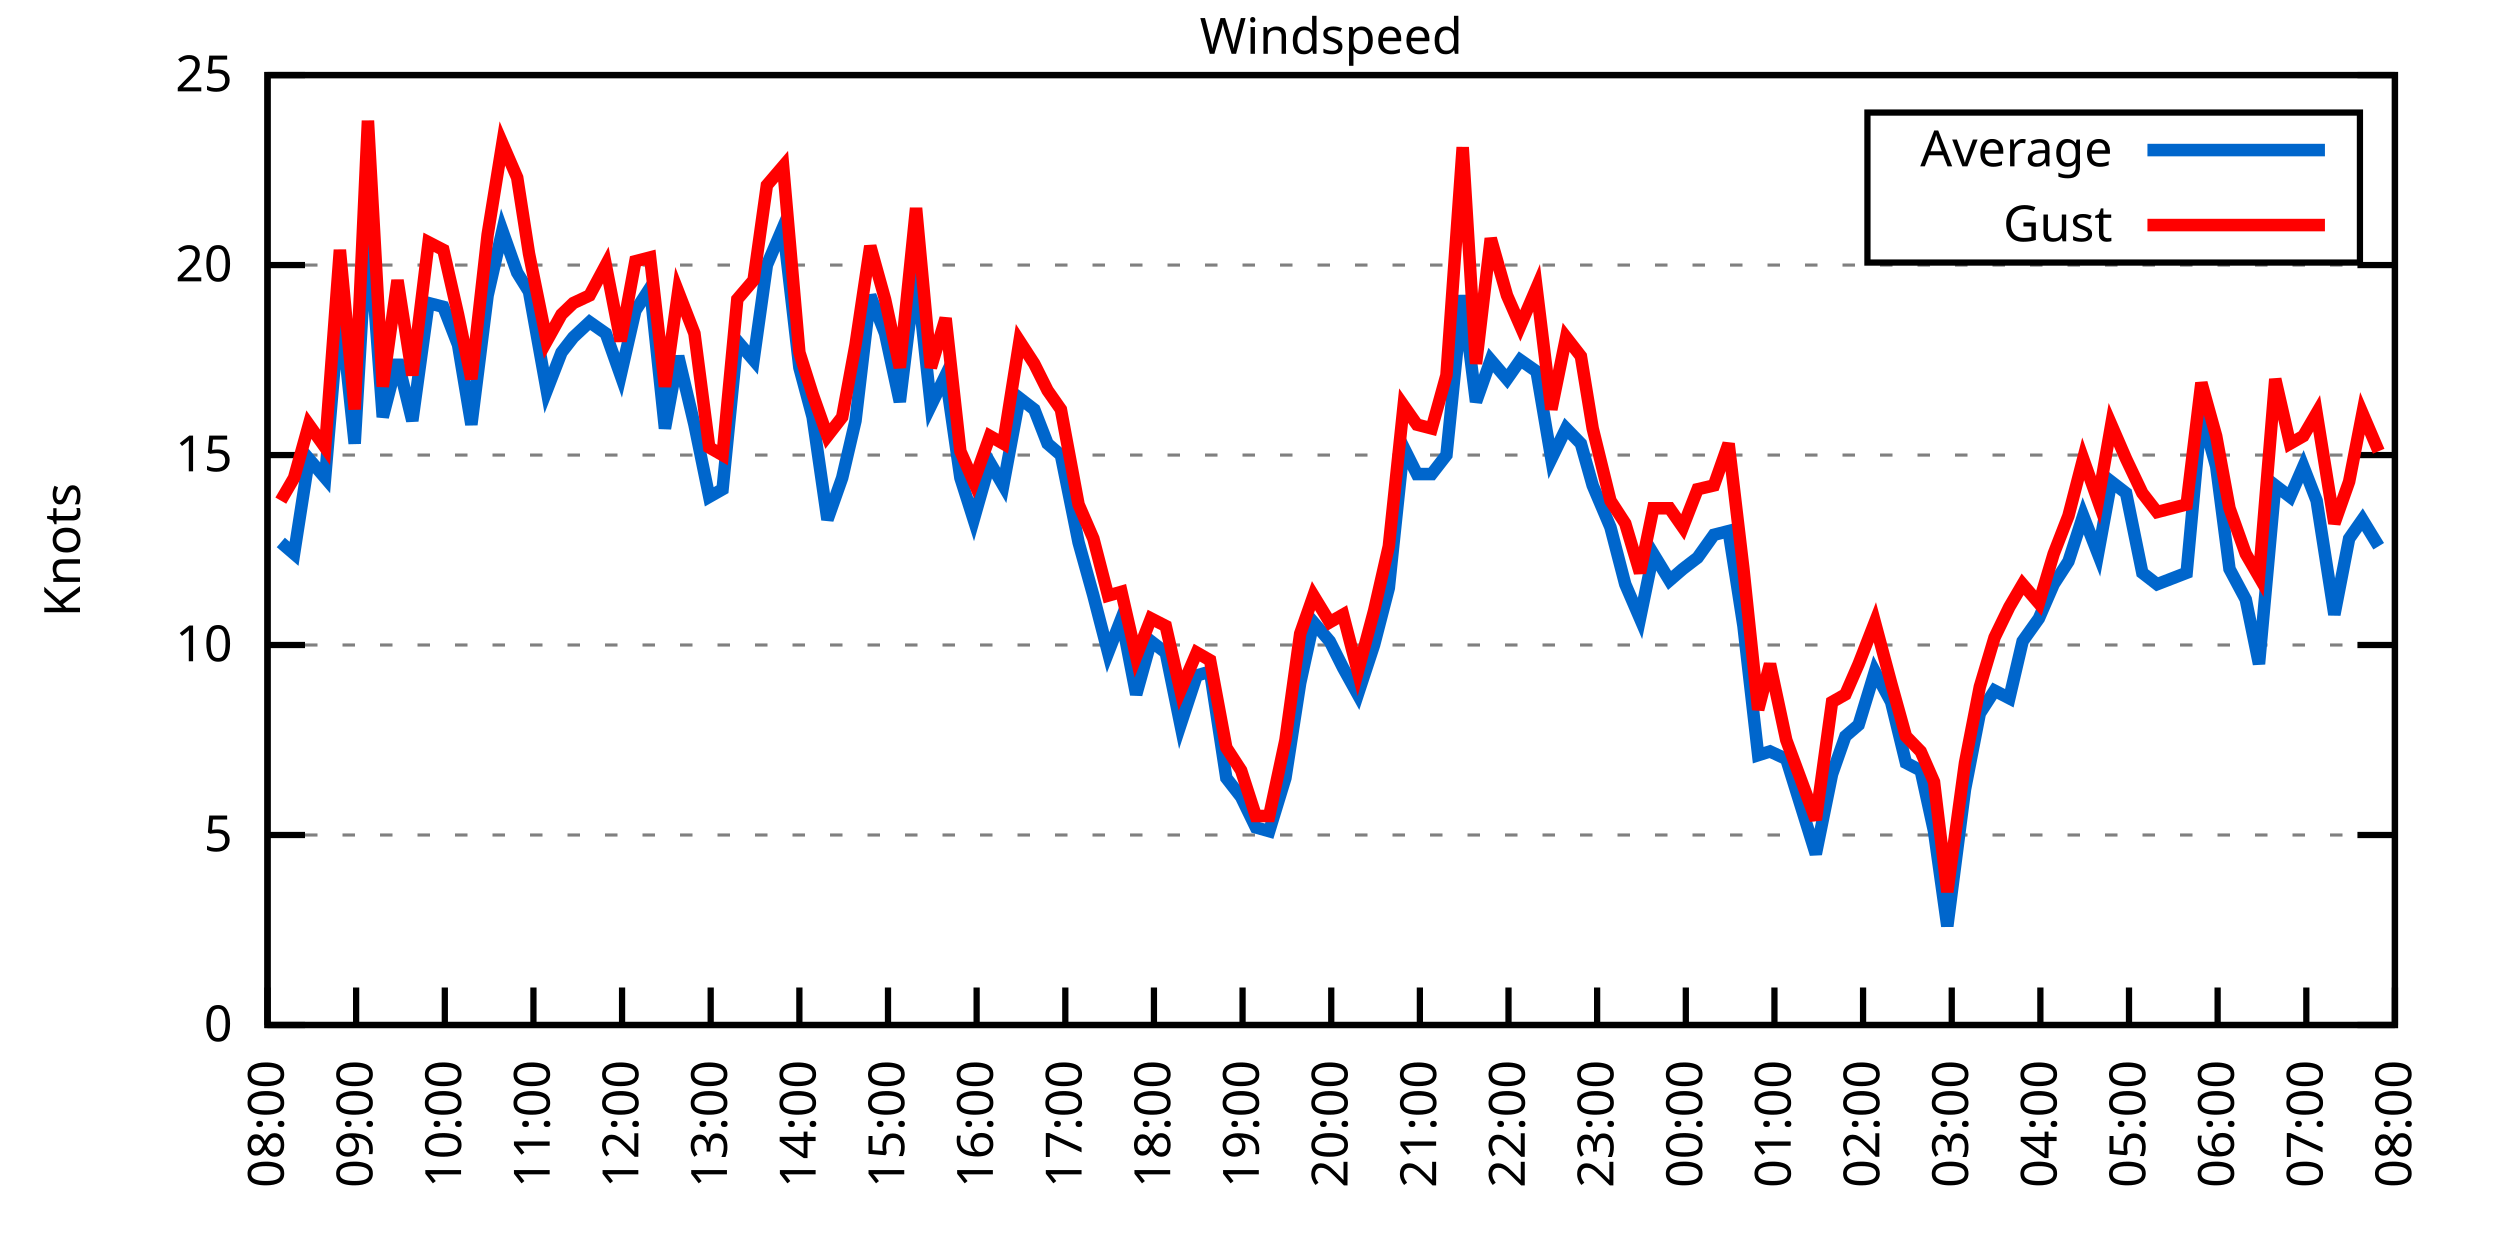
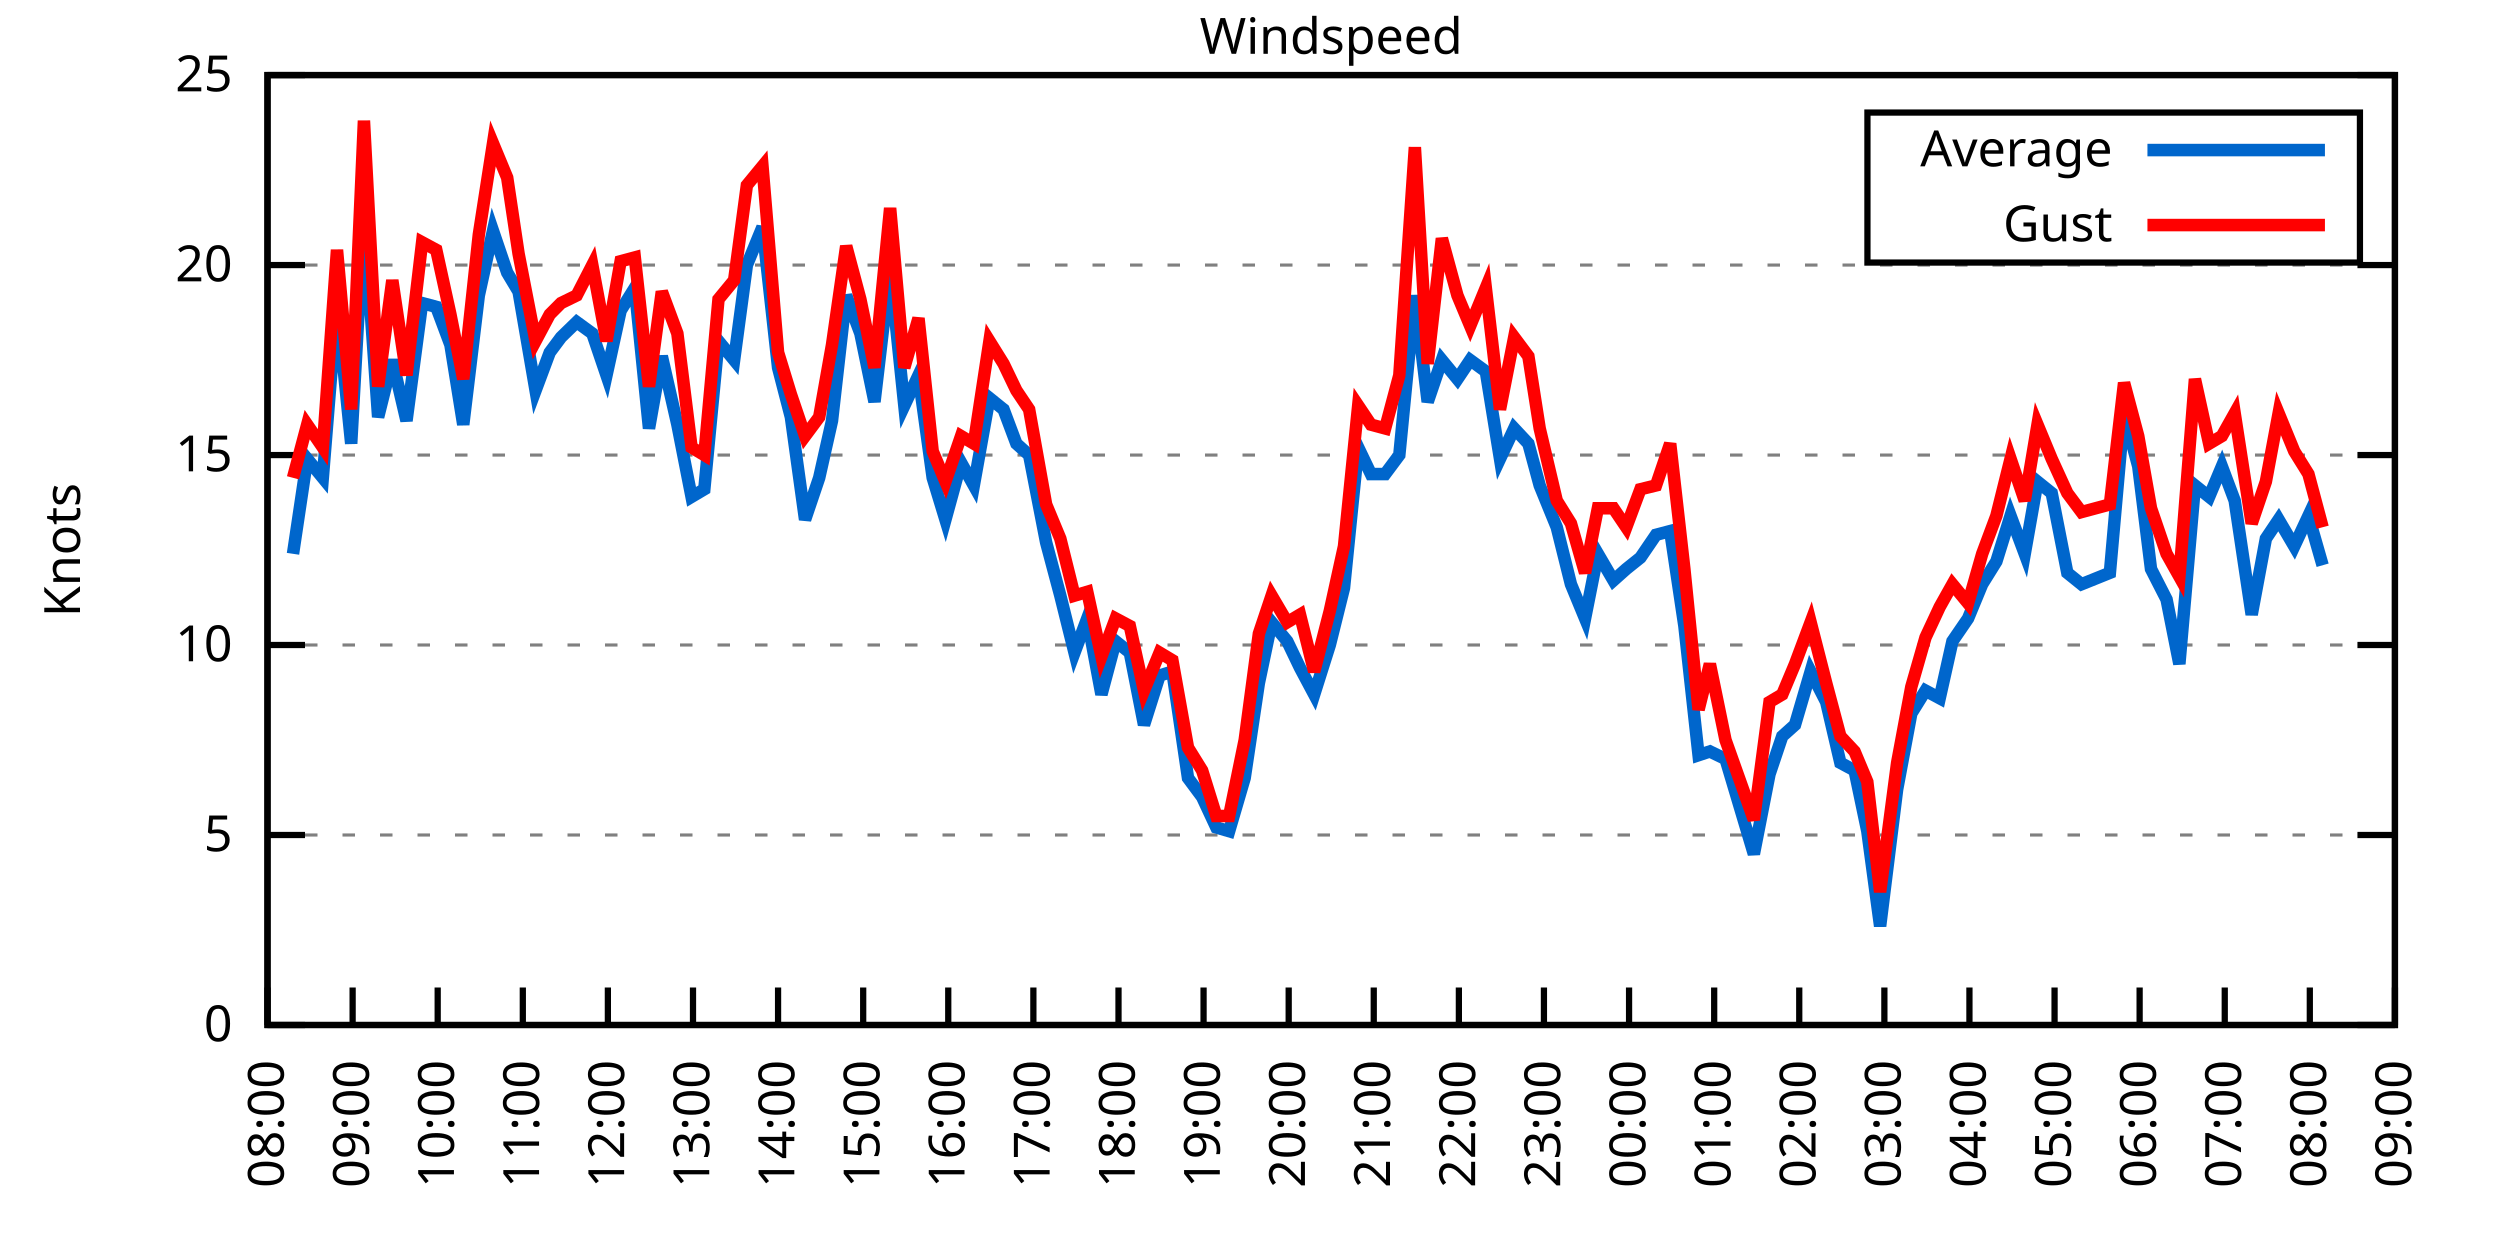
<svg xmlns="http://www.w3.org/2000/svg" xmlns:xlink="http://www.w3.org/1999/xlink" width="400" height="200" viewBox="0 0 400 200">
  <g id="gnuplot_canvas">
    <rect x="0" y="0" width="400" height="200" fill="none" />
    <defs>
      <circle id="gpDot" r="0.5" stroke-width="0.5" stroke="currentColor" />
      <path id="gpPt0" stroke-width="0.333" stroke="currentColor" d="M-1,0 h2 M0,-1 v2" />
      <path id="gpPt1" stroke-width="0.333" stroke="currentColor" d="M-1,-1 L1,1 M1,-1 L-1,1" />
      <path id="gpPt2" stroke-width="0.333" stroke="currentColor" d="M-1,0 L1,0 M0,-1 L0,1 M-1,-1 L1,1 M-1,1 L1,-1" />
      <rect id="gpPt3" stroke-width="0.333" stroke="currentColor" x="-1" y="-1" width="2" height="2" />
      <rect id="gpPt4" stroke-width="0.333" stroke="currentColor" fill="currentColor" x="-1" y="-1" width="2" height="2" />
      <circle id="gpPt5" stroke-width="0.333" stroke="currentColor" cx="0" cy="0" r="1" />
      <use xlink:href="#gpPt5" id="gpPt6" fill="currentColor" stroke="none" />
      <path id="gpPt7" stroke-width="0.333" stroke="currentColor" d="M0,-1.33 L-1.33,0.67 L1.33,0.67 z" />
      <use xlink:href="#gpPt7" id="gpPt8" fill="currentColor" stroke="none" />
      <use xlink:href="#gpPt7" id="gpPt9" stroke="currentColor" transform="rotate(180)" />
      <use xlink:href="#gpPt9" id="gpPt10" fill="currentColor" stroke="none" />
      <use xlink:href="#gpPt3" id="gpPt11" stroke="currentColor" transform="rotate(45)" />
      <use xlink:href="#gpPt11" id="gpPt12" fill="currentColor" stroke="none" />
      <path id="gpPt13" stroke-width="0.333" stroke="currentColor" d="M0,1.330 L1.265,0.411 L0.782,-1.067 L-0.782,-1.076 L-1.265,0.411 z" />
      <use xlink:href="#gpPt13" id="gpPt14" fill="currentColor" stroke="none" />
      <filter id="textbox" filterUnits="objectBoundingBox" x="0" y="0" height="1" width="1">
        <feFlood flood-color="white" flood-opacity="1" result="bgnd" />
        <feComposite in="SourceGraphic" in2="bgnd" operator="atop" />
      </filter>
      <filter id="greybox" filterUnits="objectBoundingBox" x="0" y="0" height="1" width="1">
        <feFlood flood-color="lightgrey" flood-opacity="1" result="grey" />
        <feComposite in="SourceGraphic" in2="grey" operator="atop" />
      </filter>
    </defs>
    <g fill="none" color="white" stroke="currentColor" stroke-width="1.00" stroke-linecap="butt" stroke-linejoin="miter">
</g>
    <g fill="none" color="black" stroke="currentColor" stroke-width="1.00" stroke-linecap="butt" stroke-linejoin="miter">
      <g stroke="none" shape-rendering="crispEdges">
        <polygon fill="rgb(255, 255, 255)" points="42.80,164.00 383.18,164.00 383.18,12.02 42.80,12.02 " />
      </g>
    </g>
    <g fill="none" color="black" stroke="currentColor" stroke-width="1.00" stroke-linecap="butt" stroke-linejoin="miter">
</g>
    <g fill="none" color="black" stroke="black" stroke-width="0.50" stroke-linecap="butt" stroke-linejoin="miter">
</g>
    <g fill="none" color="gray" stroke="currentColor" stroke-width="0.50" stroke-linecap="butt" stroke-linejoin="miter">
      <path stroke="gray" stroke-dasharray="2,4" class="gridline" d="M42.80,164.00 L383.19,164.00  " />
    </g>
    <g fill="none" color="gray" stroke="gray" stroke-width="1.00" stroke-linecap="butt" stroke-linejoin="miter">
</g>
    <g fill="none" color="black" stroke="currentColor" stroke-width="1.00" stroke-linecap="butt" stroke-linejoin="miter">
      <path stroke="black" d="M42.80,164.00 L48.80,164.00 M383.19,164.00 L377.19,164.00  " />
      <g transform="translate(37.20,166.60)" stroke="none" fill="black" font-family="Sans" font-size="8.00" text-anchor="end">
        <text>
          <tspan font-family="Sans"> 0</tspan>
        </text>
      </g>
    </g>
    <g fill="none" color="black" stroke="currentColor" stroke-width="1.00" stroke-linecap="butt" stroke-linejoin="miter">
</g>
    <g fill="none" color="black" stroke="black" stroke-width="0.50" stroke-linecap="butt" stroke-linejoin="miter">
</g>
    <g fill="none" color="gray" stroke="currentColor" stroke-width="0.50" stroke-linecap="butt" stroke-linejoin="miter">
      <path stroke="gray" stroke-dasharray="2,4" class="gridline" d="M42.80,133.60 L383.19,133.60  " />
    </g>
    <g fill="none" color="gray" stroke="gray" stroke-width="1.00" stroke-linecap="butt" stroke-linejoin="miter">
</g>
    <g fill="none" color="black" stroke="currentColor" stroke-width="1.00" stroke-linecap="butt" stroke-linejoin="miter">
      <path stroke="black" d="M42.80,133.60 L48.80,133.60 M383.19,133.60 L377.19,133.60  " />
      <g transform="translate(37.20,136.20)" stroke="none" fill="black" font-family="Sans" font-size="8.00" text-anchor="end">
        <text>
          <tspan font-family="Sans"> 5</tspan>
        </text>
      </g>
    </g>
    <g fill="none" color="black" stroke="currentColor" stroke-width="1.00" stroke-linecap="butt" stroke-linejoin="miter">
</g>
    <g fill="none" color="black" stroke="black" stroke-width="0.50" stroke-linecap="butt" stroke-linejoin="miter">
</g>
    <g fill="none" color="gray" stroke="currentColor" stroke-width="0.50" stroke-linecap="butt" stroke-linejoin="miter">
      <path stroke="gray" stroke-dasharray="2,4" class="gridline" d="M42.80,103.20 L383.19,103.20  " />
    </g>
    <g fill="none" color="gray" stroke="gray" stroke-width="1.00" stroke-linecap="butt" stroke-linejoin="miter">
</g>
    <g fill="none" color="black" stroke="currentColor" stroke-width="1.00" stroke-linecap="butt" stroke-linejoin="miter">
      <path stroke="black" d="M42.80,103.20 L48.80,103.20 M383.19,103.20 L377.19,103.20  " />
      <g transform="translate(37.20,105.80)" stroke="none" fill="black" font-family="Sans" font-size="8.00" text-anchor="end">
        <text>
          <tspan font-family="Sans"> 10</tspan>
        </text>
      </g>
    </g>
    <g fill="none" color="black" stroke="currentColor" stroke-width="1.00" stroke-linecap="butt" stroke-linejoin="miter">
</g>
    <g fill="none" color="black" stroke="black" stroke-width="0.50" stroke-linecap="butt" stroke-linejoin="miter">
</g>
    <g fill="none" color="gray" stroke="currentColor" stroke-width="0.50" stroke-linecap="butt" stroke-linejoin="miter">
      <path stroke="gray" stroke-dasharray="2,4" class="gridline" d="M42.80,72.81 L383.19,72.81  " />
    </g>
    <g fill="none" color="gray" stroke="gray" stroke-width="1.00" stroke-linecap="butt" stroke-linejoin="miter">
</g>
    <g fill="none" color="black" stroke="currentColor" stroke-width="1.00" stroke-linecap="butt" stroke-linejoin="miter">
      <path stroke="black" d="M42.80,72.81 L48.80,72.81 M383.19,72.81 L377.19,72.81  " />
      <g transform="translate(37.20,75.41)" stroke="none" fill="black" font-family="Sans" font-size="8.00" text-anchor="end">
        <text>
          <tspan font-family="Sans"> 15</tspan>
        </text>
      </g>
    </g>
    <g fill="none" color="black" stroke="currentColor" stroke-width="1.00" stroke-linecap="butt" stroke-linejoin="miter">
</g>
    <g fill="none" color="black" stroke="black" stroke-width="0.50" stroke-linecap="butt" stroke-linejoin="miter">
</g>
    <g fill="none" color="gray" stroke="currentColor" stroke-width="0.50" stroke-linecap="butt" stroke-linejoin="miter">
      <path stroke="gray" stroke-dasharray="2,4" class="gridline" d="M42.80,42.41 L383.19,42.41  " />
    </g>
    <g fill="none" color="gray" stroke="gray" stroke-width="1.00" stroke-linecap="butt" stroke-linejoin="miter">
</g>
    <g fill="none" color="black" stroke="currentColor" stroke-width="1.00" stroke-linecap="butt" stroke-linejoin="miter">
      <path stroke="black" d="M42.80,42.41 L48.80,42.41 M383.19,42.41 L377.19,42.41  " />
      <g transform="translate(37.20,45.01)" stroke="none" fill="black" font-family="Sans" font-size="8.00" text-anchor="end">
        <text>
          <tspan font-family="Sans"> 20</tspan>
        </text>
      </g>
    </g>
    <g fill="none" color="black" stroke="currentColor" stroke-width="1.00" stroke-linecap="butt" stroke-linejoin="miter">
</g>
    <g fill="none" color="black" stroke="black" stroke-width="0.50" stroke-linecap="butt" stroke-linejoin="miter">
</g>
    <g fill="none" color="gray" stroke="currentColor" stroke-width="0.50" stroke-linecap="butt" stroke-linejoin="miter">
      <path stroke="gray" stroke-dasharray="2,4" class="gridline" d="M42.80,12.01 L383.19,12.01  " />
    </g>
    <g fill="none" color="gray" stroke="gray" stroke-width="1.00" stroke-linecap="butt" stroke-linejoin="miter">
</g>
    <g fill="none" color="black" stroke="currentColor" stroke-width="1.00" stroke-linecap="butt" stroke-linejoin="miter">
      <path stroke="black" d="M42.80,12.01 L48.80,12.01 M383.19,12.01 L377.19,12.01  " />
      <g transform="translate(37.20,14.61)" stroke="none" fill="black" font-family="Sans" font-size="8.00" text-anchor="end">
        <text>
          <tspan font-family="Sans"> 25</tspan>
        </text>
      </g>
    </g>
    <g fill="none" color="black" stroke="currentColor" stroke-width="1.00" stroke-linecap="butt" stroke-linejoin="miter">
      <path stroke="black" d="M42.80,164.00 L42.80,158.00  " />
      <g transform="translate(45.40,169.60) rotate(270.00)" stroke="none" fill="black" font-family="Sans" font-size="8.00" text-anchor="end">
        <text>
          <tspan font-family="Sans">08:00</tspan>
        </text>
      </g>
    </g>
    <g fill="none" color="black" stroke="currentColor" stroke-width="1.00" stroke-linecap="butt" stroke-linejoin="miter">
-       <path stroke="black" d="M56.98,164.00 L56.98,158.00  " />
-       <g transform="translate(59.58,169.60) rotate(270.00)" stroke="none" fill="black" font-family="Sans" font-size="8.00" text-anchor="end">
+       <path stroke="black" d="M56.42,164.00 L56.42,158.00  " />
+       <g transform="translate(59.02,169.60) rotate(270.00)" stroke="none" fill="black" font-family="Sans" font-size="8.00" text-anchor="end">
        <text>
          <tspan font-family="Sans">09:00</tspan>
        </text>
      </g>
    </g>
    <g fill="none" color="black" stroke="currentColor" stroke-width="1.00" stroke-linecap="butt" stroke-linejoin="miter">
-       <path stroke="black" d="M71.17,164.00 L71.17,158.00  " />
-       <g transform="translate(73.77,169.60) rotate(270.00)" stroke="none" fill="black" font-family="Sans" font-size="8.00" text-anchor="end">
+       <path stroke="black" d="M70.03,164.00 L70.03,158.00  " />
+       <g transform="translate(72.63,169.60) rotate(270.00)" stroke="none" fill="black" font-family="Sans" font-size="8.00" text-anchor="end">
        <text>
          <tspan font-family="Sans">10:00</tspan>
        </text>
      </g>
    </g>
    <g fill="none" color="black" stroke="currentColor" stroke-width="1.00" stroke-linecap="butt" stroke-linejoin="miter">
-       <path stroke="black" d="M85.35,164.00 L85.35,158.00  " />
-       <g transform="translate(87.95,169.60) rotate(270.00)" stroke="none" fill="black" font-family="Sans" font-size="8.00" text-anchor="end">
+       <path stroke="black" d="M83.65,164.00 L83.65,158.00  " />
+       <g transform="translate(86.25,169.60) rotate(270.00)" stroke="none" fill="black" font-family="Sans" font-size="8.00" text-anchor="end">
        <text>
          <tspan font-family="Sans">11:00</tspan>
        </text>
      </g>
    </g>
    <g fill="none" color="black" stroke="currentColor" stroke-width="1.00" stroke-linecap="butt" stroke-linejoin="miter">
-       <path stroke="black" d="M99.53,164.00 L99.53,158.00  " />
-       <g transform="translate(102.13,169.60) rotate(270.00)" stroke="none" fill="black" font-family="Sans" font-size="8.00" text-anchor="end">
+       <path stroke="black" d="M97.26,164.00 L97.26,158.00  " />
+       <g transform="translate(99.86,169.60) rotate(270.00)" stroke="none" fill="black" font-family="Sans" font-size="8.00" text-anchor="end">
        <text>
          <tspan font-family="Sans">12:00</tspan>
        </text>
      </g>
    </g>
    <g fill="none" color="black" stroke="currentColor" stroke-width="1.00" stroke-linecap="butt" stroke-linejoin="miter">
-       <path stroke="black" d="M113.71,164.00 L113.71,158.00  " />
-       <g transform="translate(116.31,169.60) rotate(270.00)" stroke="none" fill="black" font-family="Sans" font-size="8.00" text-anchor="end">
+       <path stroke="black" d="M110.88,164.00 L110.88,158.00  " />
+       <g transform="translate(113.48,169.60) rotate(270.00)" stroke="none" fill="black" font-family="Sans" font-size="8.00" text-anchor="end">
        <text>
          <tspan font-family="Sans">13:00</tspan>
        </text>
      </g>
    </g>
    <g fill="none" color="black" stroke="currentColor" stroke-width="1.00" stroke-linecap="butt" stroke-linejoin="miter">
-       <path stroke="black" d="M127.90,164.00 L127.90,158.00  " />
-       <g transform="translate(130.50,169.60) rotate(270.00)" stroke="none" fill="black" font-family="Sans" font-size="8.00" text-anchor="end">
+       <path stroke="black" d="M124.49,164.00 L124.49,158.00  " />
+       <g transform="translate(127.09,169.60) rotate(270.00)" stroke="none" fill="black" font-family="Sans" font-size="8.00" text-anchor="end">
        <text>
          <tspan font-family="Sans">14:00</tspan>
        </text>
      </g>
    </g>
    <g fill="none" color="black" stroke="currentColor" stroke-width="1.00" stroke-linecap="butt" stroke-linejoin="miter">
-       <path stroke="black" d="M142.08,164.00 L142.08,158.00  " />
-       <g transform="translate(144.68,169.60) rotate(270.00)" stroke="none" fill="black" font-family="Sans" font-size="8.00" text-anchor="end">
+       <path stroke="black" d="M138.11,164.00 L138.11,158.00  " />
+       <g transform="translate(140.71,169.60) rotate(270.00)" stroke="none" fill="black" font-family="Sans" font-size="8.00" text-anchor="end">
        <text>
          <tspan font-family="Sans">15:00</tspan>
        </text>
      </g>
    </g>
    <g fill="none" color="black" stroke="currentColor" stroke-width="1.00" stroke-linecap="butt" stroke-linejoin="miter">
-       <path stroke="black" d="M156.26,164.00 L156.26,158.00  " />
-       <g transform="translate(158.86,169.60) rotate(270.00)" stroke="none" fill="black" font-family="Sans" font-size="8.00" text-anchor="end">
+       <path stroke="black" d="M151.72,164.00 L151.72,158.00  " />
+       <g transform="translate(154.32,169.60) rotate(270.00)" stroke="none" fill="black" font-family="Sans" font-size="8.00" text-anchor="end">
        <text>
          <tspan font-family="Sans">16:00</tspan>
        </text>
      </g>
    </g>
    <g fill="none" color="black" stroke="currentColor" stroke-width="1.00" stroke-linecap="butt" stroke-linejoin="miter">
-       <path stroke="black" d="M170.45,164.00 L170.45,158.00  " />
-       <g transform="translate(173.05,169.60) rotate(270.00)" stroke="none" fill="black" font-family="Sans" font-size="8.00" text-anchor="end">
+       <path stroke="black" d="M165.34,164.00 L165.34,158.00  " />
+       <g transform="translate(167.94,169.60) rotate(270.00)" stroke="none" fill="black" font-family="Sans" font-size="8.00" text-anchor="end">
        <text>
          <tspan font-family="Sans">17:00</tspan>
        </text>
      </g>
    </g>
    <g fill="none" color="black" stroke="currentColor" stroke-width="1.00" stroke-linecap="butt" stroke-linejoin="miter">
-       <path stroke="black" d="M184.63,164.00 L184.63,158.00  " />
-       <g transform="translate(187.23,169.60) rotate(270.00)" stroke="none" fill="black" font-family="Sans" font-size="8.00" text-anchor="end">
+       <path stroke="black" d="M178.96,164.00 L178.96,158.00  " />
+       <g transform="translate(181.56,169.60) rotate(270.00)" stroke="none" fill="black" font-family="Sans" font-size="8.00" text-anchor="end">
        <text>
          <tspan font-family="Sans">18:00</tspan>
        </text>
      </g>
    </g>
    <g fill="none" color="black" stroke="currentColor" stroke-width="1.00" stroke-linecap="butt" stroke-linejoin="miter">
-       <path stroke="black" d="M198.81,164.00 L198.81,158.00  " />
-       <g transform="translate(201.41,169.60) rotate(270.00)" stroke="none" fill="black" font-family="Sans" font-size="8.00" text-anchor="end">
+       <path stroke="black" d="M192.57,164.00 L192.57,158.00  " />
+       <g transform="translate(195.17,169.60) rotate(270.00)" stroke="none" fill="black" font-family="Sans" font-size="8.00" text-anchor="end">
        <text>
          <tspan font-family="Sans">19:00</tspan>
        </text>
      </g>
    </g>
    <g fill="none" color="black" stroke="currentColor" stroke-width="1.00" stroke-linecap="butt" stroke-linejoin="miter">
-       <path stroke="black" d="M213.00,164.00 L213.00,158.00  " />
-       <g transform="translate(215.60,169.60) rotate(270.00)" stroke="none" fill="black" font-family="Sans" font-size="8.00" text-anchor="end">
+       <path stroke="black" d="M206.19,164.00 L206.19,158.00  " />
+       <g transform="translate(208.79,169.60) rotate(270.00)" stroke="none" fill="black" font-family="Sans" font-size="8.00" text-anchor="end">
        <text>
          <tspan font-family="Sans">20:00</tspan>
        </text>
      </g>
    </g>
    <g fill="none" color="black" stroke="currentColor" stroke-width="1.00" stroke-linecap="butt" stroke-linejoin="miter">
-       <path stroke="black" d="M227.18,164.00 L227.18,158.00  " />
-       <g transform="translate(229.78,169.60) rotate(270.00)" stroke="none" fill="black" font-family="Sans" font-size="8.00" text-anchor="end">
+       <path stroke="black" d="M219.80,164.00 L219.80,158.00  " />
+       <g transform="translate(222.40,169.60) rotate(270.00)" stroke="none" fill="black" font-family="Sans" font-size="8.00" text-anchor="end">
        <text>
          <tspan font-family="Sans">21:00</tspan>
        </text>
      </g>
    </g>
    <g fill="none" color="black" stroke="currentColor" stroke-width="1.00" stroke-linecap="butt" stroke-linejoin="miter">
-       <path stroke="black" d="M241.36,164.00 L241.36,158.00  " />
-       <g transform="translate(243.96,169.60) rotate(270.00)" stroke="none" fill="black" font-family="Sans" font-size="8.00" text-anchor="end">
+       <path stroke="black" d="M233.42,164.00 L233.42,158.00  " />
+       <g transform="translate(236.02,169.60) rotate(270.00)" stroke="none" fill="black" font-family="Sans" font-size="8.00" text-anchor="end">
        <text>
          <tspan font-family="Sans">22:00</tspan>
        </text>
      </g>
    </g>
    <g fill="none" color="black" stroke="currentColor" stroke-width="1.00" stroke-linecap="butt" stroke-linejoin="miter">
-       <path stroke="black" d="M255.54,164.00 L255.54,158.00  " />
-       <g transform="translate(258.14,169.60) rotate(270.00)" stroke="none" fill="black" font-family="Sans" font-size="8.00" text-anchor="end">
+       <path stroke="black" d="M247.03,164.00 L247.03,158.00  " />
+       <g transform="translate(249.63,169.60) rotate(270.00)" stroke="none" fill="black" font-family="Sans" font-size="8.00" text-anchor="end">
        <text>
          <tspan font-family="Sans">23:00</tspan>
        </text>
      </g>
    </g>
    <g fill="none" color="black" stroke="currentColor" stroke-width="1.00" stroke-linecap="butt" stroke-linejoin="miter">
-       <path stroke="black" d="M269.73,164.00 L269.73,158.00  " />
-       <g transform="translate(272.33,169.60) rotate(270.00)" stroke="none" fill="black" font-family="Sans" font-size="8.00" text-anchor="end">
+       <path stroke="black" d="M260.65,164.00 L260.65,158.00  " />
+       <g transform="translate(263.25,169.60) rotate(270.00)" stroke="none" fill="black" font-family="Sans" font-size="8.00" text-anchor="end">
        <text>
          <tspan font-family="Sans">00:00</tspan>
        </text>
      </g>
    </g>
    <g fill="none" color="black" stroke="currentColor" stroke-width="1.00" stroke-linecap="butt" stroke-linejoin="miter">
-       <path stroke="black" d="M283.91,164.00 L283.91,158.00  " />
-       <g transform="translate(286.51,169.60) rotate(270.00)" stroke="none" fill="black" font-family="Sans" font-size="8.00" text-anchor="end">
+       <path stroke="black" d="M274.27,164.00 L274.27,158.00  " />
+       <g transform="translate(276.87,169.60) rotate(270.00)" stroke="none" fill="black" font-family="Sans" font-size="8.00" text-anchor="end">
        <text>
          <tspan font-family="Sans">01:00</tspan>
        </text>
      </g>
    </g>
    <g fill="none" color="black" stroke="currentColor" stroke-width="1.00" stroke-linecap="butt" stroke-linejoin="miter">
-       <path stroke="black" d="M298.09,164.00 L298.09,158.00  " />
-       <g transform="translate(300.69,169.60) rotate(270.00)" stroke="none" fill="black" font-family="Sans" font-size="8.00" text-anchor="end">
+       <path stroke="black" d="M287.88,164.00 L287.88,158.00  " />
+       <g transform="translate(290.48,169.60) rotate(270.00)" stroke="none" fill="black" font-family="Sans" font-size="8.00" text-anchor="end">
        <text>
          <tspan font-family="Sans">02:00</tspan>
        </text>
      </g>
    </g>
    <g fill="none" color="black" stroke="currentColor" stroke-width="1.00" stroke-linecap="butt" stroke-linejoin="miter">
-       <path stroke="black" d="M312.28,164.00 L312.28,158.00  " />
-       <g transform="translate(314.88,169.60) rotate(270.00)" stroke="none" fill="black" font-family="Sans" font-size="8.00" text-anchor="end">
+       <path stroke="black" d="M301.50,164.00 L301.50,158.00  " />
+       <g transform="translate(304.10,169.60) rotate(270.00)" stroke="none" fill="black" font-family="Sans" font-size="8.00" text-anchor="end">
        <text>
          <tspan font-family="Sans">03:00</tspan>
        </text>
      </g>
    </g>
    <g fill="none" color="black" stroke="currentColor" stroke-width="1.00" stroke-linecap="butt" stroke-linejoin="miter">
-       <path stroke="black" d="M326.46,164.00 L326.46,158.00  " />
-       <g transform="translate(329.06,169.60) rotate(270.00)" stroke="none" fill="black" font-family="Sans" font-size="8.00" text-anchor="end">
+       <path stroke="black" d="M315.11,164.00 L315.11,158.00  " />
+       <g transform="translate(317.71,169.60) rotate(270.00)" stroke="none" fill="black" font-family="Sans" font-size="8.00" text-anchor="end">
        <text>
          <tspan font-family="Sans">04:00</tspan>
        </text>
      </g>
    </g>
    <g fill="none" color="black" stroke="currentColor" stroke-width="1.00" stroke-linecap="butt" stroke-linejoin="miter">
-       <path stroke="black" d="M340.64,164.00 L340.64,158.00  " />
-       <g transform="translate(343.24,169.60) rotate(270.00)" stroke="none" fill="black" font-family="Sans" font-size="8.00" text-anchor="end">
+       <path stroke="black" d="M328.73,164.00 L328.73,158.00  " />
+       <g transform="translate(331.33,169.60) rotate(270.00)" stroke="none" fill="black" font-family="Sans" font-size="8.00" text-anchor="end">
        <text>
          <tspan font-family="Sans">05:00</tspan>
        </text>
      </g>
    </g>
    <g fill="none" color="black" stroke="currentColor" stroke-width="1.00" stroke-linecap="butt" stroke-linejoin="miter">
-       <path stroke="black" d="M354.82,164.00 L354.82,158.00  " />
-       <g transform="translate(357.42,169.60) rotate(270.00)" stroke="none" fill="black" font-family="Sans" font-size="8.00" text-anchor="end">
+       <path stroke="black" d="M342.34,164.00 L342.34,158.00  " />
+       <g transform="translate(344.94,169.60) rotate(270.00)" stroke="none" fill="black" font-family="Sans" font-size="8.00" text-anchor="end">
        <text>
          <tspan font-family="Sans">06:00</tspan>
        </text>
      </g>
    </g>
    <g fill="none" color="black" stroke="currentColor" stroke-width="1.00" stroke-linecap="butt" stroke-linejoin="miter">
-       <path stroke="black" d="M369.01,164.00 L369.01,158.00  " />
-       <g transform="translate(371.61,169.60) rotate(270.00)" stroke="none" fill="black" font-family="Sans" font-size="8.00" text-anchor="end">
+       <path stroke="black" d="M355.96,164.00 L355.96,158.00  " />
+       <g transform="translate(358.56,169.60) rotate(270.00)" stroke="none" fill="black" font-family="Sans" font-size="8.00" text-anchor="end">
        <text>
          <tspan font-family="Sans">07:00</tspan>
+         </text>
+       </g>
+     </g>
+     <g fill="none" color="black" stroke="currentColor" stroke-width="1.00" stroke-linecap="butt" stroke-linejoin="miter">
+       <path stroke="black" d="M369.57,164.00 L369.57,158.00  " />
+       <g transform="translate(372.17,169.60) rotate(270.00)" stroke="none" fill="black" font-family="Sans" font-size="8.00" text-anchor="end">
+         <text>
+           <tspan font-family="Sans">08:00</tspan>
        </text>
      </g>
    </g>
    <g fill="none" color="black" stroke="currentColor" stroke-width="1.00" stroke-linecap="butt" stroke-linejoin="miter">
      <path stroke="black" d="M383.19,164.00 L383.19,158.00  " />
      <g transform="translate(385.79,169.60) rotate(270.00)" stroke="none" fill="black" font-family="Sans" font-size="8.00" text-anchor="end">
        <text>
-           <tspan font-family="Sans">08:00</tspan>
+           <tspan font-family="Sans">09:00</tspan>
        </text>
      </g>
    </g>
    <g fill="none" color="black" stroke="currentColor" stroke-width="1.00" stroke-linecap="butt" stroke-linejoin="miter">
</g>
    <g fill="none" color="black" stroke="currentColor" stroke-width="1.00" stroke-linecap="butt" stroke-linejoin="miter">
      <path stroke="black" d="M42.80,12.01 L42.80,164.00 L383.19,164.00 L383.19,12.01 L42.80,12.01 Z  " />
    </g>
    <g fill="none" color="black" stroke="currentColor" stroke-width="1.00" stroke-linecap="butt" stroke-linejoin="miter">
</g>
    <g fill="none" color="black" stroke="currentColor" stroke-width="1.00" stroke-linecap="butt" stroke-linejoin="miter">
      <path stroke="black" d="M298.79,42.01 L298.79,18.01 L377.59,18.01 L377.59,42.01 L298.79,42.01 Z  " />
    </g>
    <g id="Windspeed_plot_1">
      <g fill="none" color="white" stroke="black" stroke-width="2.00" stroke-linecap="butt" stroke-linejoin="miter">
</g>
      <g fill="none" color="black" stroke="currentColor" stroke-width="2.00" stroke-linecap="butt" stroke-linejoin="miter">
        <g transform="translate(337.99,26.61)" stroke="none" fill="black" font-family="Sans" font-size="8.00" text-anchor="end">
          <text>
            <tspan font-family="Sans">Average</tspan>
          </text>
        </g>
      </g>
      <g fill="none" color="black" stroke="currentColor" stroke-width="2.00" stroke-linecap="butt" stroke-linejoin="miter">
-         <path stroke="rgb(  0, 102, 204)" d="M343.59,24.01 L371.99,24.01 M44.93,86.79 L47.05,88.61 L49.42,73.41 L52.02,76.45 L54.38,48.49 L56.75,70.98   L58.87,34.50 L61.24,66.73 L63.60,57.61 L65.97,67.33 L68.57,48.49 L70.93,49.10 L73.29,55.18 L75.42,67.94   L78.02,47.27 L80.38,36.94 L82.75,43.62 L84.64,46.66 L87.48,62.47 L89.84,56.39 L91.73,53.96 L94.33,51.53   L96.93,53.35 L99.30,60.04 L101.66,49.70 L104.02,46.06 L106.39,68.55 L108.51,57.00 L111.11,67.94 L113.48,79.49   L115.61,78.28 L117.97,54.57 L120.57,57.61 L122.70,42.41 L125.30,36.33 L127.90,58.82 L130.02,66.73 L132.39,83.14   L134.75,76.45 L136.88,67.33 L139.24,47.27 L141.61,53.35 L143.97,64.29 L146.57,43.02 L148.94,64.90 L151.30,60.04   L153.66,76.45 L155.79,83.14 L158.39,74.02 L160.52,77.67 L163.12,63.69 L165.48,65.51 L167.61,70.98 L169.74,72.81   L172.57,86.79 L174.94,95.30 L177.30,104.42 L179.43,98.95 L181.79,111.11 L184.16,102.60 L186.52,104.42 L188.88,115.97   L191.48,108.07 L193.61,107.46 L196.21,124.48 L198.58,127.52 L200.94,132.39 L203.07,132.99 L205.67,124.48 L208.03,109.28   L210.16,99.56 L212.76,102.60 L214.89,106.85 L217.25,111.11 L219.85,103.20 L222.21,94.08 L224.58,71.59 L226.71,75.85   L229.07,75.85 L231.43,72.81 L234.03,47.27 L236.16,64.29 L238.52,57.61 L241.12,60.65 L243.25,57.61 L245.85,59.43   L248.22,73.41 L250.58,68.55 L252.94,70.98 L254.83,77.67 L257.67,84.36 L260.04,93.48 L262.40,98.95 L264.53,88.61   L267.13,92.87 L269.25,91.04 L271.62,89.22 L274.22,85.57 L276.58,84.97 L278.95,100.16 L281.31,120.83 L283.20,120.23   L285.80,121.44 L290.53,136.64 L293.13,123.87 L295.26,117.80 L297.38,115.97 L299.98,107.46 L302.58,112.32 L304.95,122.05   L307.31,123.27 L309.44,132.99 L311.57,148.19 L314.40,126.31 L316.77,114.15 L319.13,110.50 L321.49,111.72 L323.62,102.60   L326.22,98.95 L328.59,93.48 L330.95,89.83 L333.31,82.53 L335.68,88.61 L337.80,77.06 L340.17,78.89 L342.77,91.65   L345.13,93.48 L349.86,91.65 L352.22,66.12 L354.59,74.63 L356.72,91.04 L359.32,95.91 L361.44,106.24 L364.04,77.67   L366.41,79.49 L368.53,74.63 L370.66,80.10 L373.50,98.34 L375.86,86.18 L377.99,83.14 L380.59,87.40  " />
+         <path stroke="rgb(  0, 102, 204)" d="M343.59,24.01 L371.99,24.01 M46.88,88.61 L49.15,73.41 L51.65,76.45 L53.92,48.49 L56.19,70.98 L58.23,34.50   L60.50,66.73 L62.77,57.61 L65.04,67.33 L67.54,48.49 L69.80,49.10 L72.07,55.18 L74.12,67.94 L76.61,47.27   L78.88,36.94 L81.15,43.62 L82.97,46.66 L85.69,62.47 L87.96,56.39 L89.77,53.96 L92.27,51.53 L94.77,53.35   L97.04,60.04 L99.30,49.70 L101.57,46.06 L103.84,68.55 L105.89,57.00 L108.38,67.94 L110.65,79.49 L112.69,78.28   L114.96,54.57 L117.46,57.61 L119.50,42.41 L122.00,36.33 L124.49,58.82 L126.54,66.73 L128.81,83.14 L131.07,76.45   L133.12,67.33 L135.39,47.27 L137.66,53.35 L139.92,64.29 L142.42,43.02 L144.69,64.90 L146.96,60.04 L149.23,76.45   L151.27,83.14 L153.77,74.02 L155.81,77.67 L158.31,63.69 L160.57,65.51 L162.62,70.98 L164.66,72.81 L167.38,86.79   L169.65,95.30 L171.92,104.42 L173.96,98.95 L176.23,111.11 L178.50,102.60 L180.77,104.42 L183.04,115.97 L185.54,108.07   L187.58,107.46 L190.08,124.48 L192.34,127.52 L194.61,132.39 L196.66,132.99 L199.15,124.48 L201.42,109.28 L203.46,99.56   L205.96,102.60 L208.00,106.85 L210.27,111.11 L212.77,103.20 L215.04,94.08 L217.31,71.59 L219.35,75.85 L221.62,75.85   L223.89,72.81 L226.38,47.27 L228.43,64.29 L230.70,57.61 L233.19,60.65 L235.23,57.61 L237.73,59.43 L240.00,73.41   L242.27,68.55 L244.54,70.98 L246.35,77.67 L249.08,84.36 L251.35,93.48 L253.61,98.95 L255.66,88.61 L258.15,92.87   L260.20,91.04 L262.47,89.22 L264.96,85.57 L267.23,84.97 L269.50,100.16 L271.77,120.83 L273.58,120.23 L276.08,121.44   L280.62,136.64 L283.12,123.87 L285.16,117.80 L287.20,115.97 L289.70,107.46 L292.19,112.32 L294.46,122.05 L296.73,123.27   L298.77,132.99 L300.82,148.19 L303.54,126.31 L305.81,114.15 L308.08,110.50 L310.35,111.72 L312.39,102.60 L314.89,98.95   L317.15,93.48 L319.42,89.83 L321.69,82.53 L323.96,88.61 L326.00,77.06 L328.27,78.89 L330.77,91.65 L333.04,93.48   L337.58,91.65 L339.85,66.12 L342.12,74.63 L344.16,91.04 L346.65,95.91 L348.70,106.24 L351.19,77.67 L353.46,79.49   L355.50,74.63 L357.55,80.10 L360.27,98.34 L362.54,86.18 L364.58,83.14 L367.08,87.40 L369.35,82.53 L371.62,90.44    " />
      </g>
    </g>
    <g id="Windspeed_plot_2">
      <g fill="none" color="black" stroke="currentColor" stroke-width="2.00" stroke-linecap="butt" stroke-linejoin="miter">
        <g transform="translate(337.99,38.61)" stroke="none" fill="black" font-family="Sans" font-size="8.00" text-anchor="end">
          <text>
            <tspan font-family="Sans">Gust</tspan>
          </text>
        </g>
      </g>
      <g fill="none" color="black" stroke="currentColor" stroke-width="2.00" stroke-linecap="butt" stroke-linejoin="miter">
-         <path stroke="rgb(255,   0,   0)" d="M343.59,36.01 L371.99,36.01 M44.93,80.10 L47.05,76.45 L49.42,67.94 L52.02,71.59 L54.38,39.98 L56.75,65.51   L58.87,19.31 L61.24,61.86 L63.60,44.84 L65.97,60.04 L68.57,38.76 L70.93,39.98 L73.29,50.31 L75.42,60.65   L78.02,37.54 L80.38,22.95 L82.75,28.42 L84.64,40.58 L87.48,54.57 L89.84,50.31 L91.73,48.49 L94.33,47.27   L96.93,42.41 L99.30,54.57 L101.66,41.80 L104.02,41.19 L106.39,61.86 L108.51,46.66 L111.11,53.35 L113.48,71.59   L115.61,72.81 L117.97,47.88 L120.57,44.84 L122.70,29.64 L125.30,26.60 L127.90,56.39 L130.02,63.08 L132.39,69.77   L134.75,66.73 L136.88,55.18 L139.24,39.37 L141.61,47.88 L143.97,58.82 L146.57,33.29 L148.94,58.82 L151.30,50.92   L153.66,72.20 L155.79,77.06 L158.39,69.77 L160.52,70.98 L163.12,54.57 L165.48,58.21 L167.61,62.47 L169.74,65.51   L172.57,80.71 L174.94,86.18 L177.30,95.30 L179.43,94.69 L181.79,105.03 L184.16,98.95 L186.52,100.16 L188.88,110.50   L191.48,104.42 L193.61,105.64 L196.21,119.62 L198.58,123.27 L200.94,130.56 L203.07,130.56 L205.67,118.40 L208.03,101.38   L210.16,95.30 L212.76,99.56 L214.89,98.34 L217.25,107.46 L219.85,97.73 L222.21,87.40 L224.58,64.90 L226.71,67.94   L229.07,68.55 L231.43,60.04 L234.03,23.56 L236.16,58.21 L238.52,38.15 L241.12,47.27 L243.25,52.14 L245.85,46.06   L248.22,65.51 L250.58,53.96 L252.94,57.00 L254.83,68.55 L257.67,80.10 L260.04,83.75 L262.40,91.65 L264.53,81.32   L267.13,81.32 L269.25,84.36 L271.62,78.28 L274.22,77.67 L276.58,70.98 L278.95,91.04 L281.31,113.54 L283.20,106.24   L285.80,118.40 L290.53,131.17 L293.13,112.32 L295.26,111.11 L297.38,106.24 L299.98,99.56 L302.58,109.28 L304.95,117.80   L307.31,120.23 L309.44,125.09 L311.57,142.72 L314.40,122.05 L316.77,109.89 L319.13,101.99 L321.49,97.12 L323.62,93.48   L326.22,96.52 L328.59,88.61 L330.95,82.53 L333.31,73.41 L335.68,80.10 L337.80,67.94 L340.17,73.41 L342.77,78.89   L345.13,81.93 L349.86,80.71 L352.22,61.25 L354.59,69.77 L356.72,81.32 L359.32,88.61 L361.44,92.26 L364.04,60.65   L366.41,70.98 L368.53,69.77 L370.66,66.12 L373.50,83.75 L375.86,77.06 L377.99,66.12 L380.59,72.20  " />
+         <path stroke="rgb(255,   0,   0)" d="M343.59,36.01 L371.99,36.01 M46.88,76.45 L49.15,67.94 L51.65,71.59 L53.92,39.98 L56.19,65.51 L58.23,19.31   L60.50,61.86 L62.77,44.84 L65.04,60.04 L67.54,38.76 L69.80,39.98 L72.07,50.31 L74.12,60.65 L76.61,37.54   L78.88,22.95 L81.15,28.42 L82.97,40.58 L85.69,54.57 L87.96,50.31 L89.77,48.49 L92.27,47.27 L94.77,42.41   L97.04,54.57 L99.30,41.80 L101.57,41.19 L103.84,61.86 L105.89,46.66 L108.38,53.35 L110.65,71.59 L112.69,72.81   L114.96,47.88 L117.46,44.84 L119.50,29.64 L122.00,26.60 L124.49,56.39 L126.54,63.08 L128.81,69.77 L131.07,66.73   L133.12,55.18 L135.39,39.37 L137.66,47.88 L139.92,58.82 L142.42,33.29 L144.69,58.82 L146.96,50.92 L149.23,72.20   L151.27,77.06 L153.77,69.77 L155.81,70.98 L158.31,54.57 L160.57,58.21 L162.62,62.47 L164.66,65.51 L167.38,80.71   L169.65,86.18 L171.92,95.30 L173.96,94.69 L176.23,105.03 L178.50,98.95 L180.77,100.16 L183.04,110.50 L185.54,104.42   L187.58,105.64 L190.08,119.62 L192.34,123.27 L194.61,130.56 L196.66,130.56 L199.15,118.40 L201.42,101.38 L203.46,95.30   L205.96,99.56 L208.00,98.34 L210.27,107.46 L212.77,97.73 L215.04,87.40 L217.31,64.90 L219.35,67.94 L221.62,68.55   L223.89,60.04 L226.38,23.56 L228.43,58.21 L230.70,38.15 L233.19,47.27 L235.23,52.14 L237.73,46.06 L240.00,65.51   L242.27,53.96 L244.54,57.00 L246.35,68.55 L249.08,80.10 L251.35,83.75 L253.61,91.65 L255.66,81.32 L258.15,81.32   L260.20,84.36 L262.47,78.28 L264.96,77.67 L267.23,70.98 L269.50,91.04 L271.77,113.54 L273.58,106.24 L276.08,118.40   L280.62,131.17 L283.12,112.32 L285.16,111.11 L287.20,106.24 L289.70,99.56 L292.19,109.28 L294.46,117.80 L296.73,120.23   L298.77,125.09 L300.82,142.72 L303.54,122.05 L305.81,109.89 L308.08,101.99 L310.35,97.12 L312.39,93.48 L314.89,96.52   L317.15,88.61 L319.42,82.53 L321.69,73.41 L323.96,80.10 L326.00,67.94 L328.27,73.41 L330.77,78.89 L333.04,81.93   L337.58,80.71 L339.85,61.25 L342.12,69.77 L344.16,81.32 L346.65,88.61 L348.70,92.26 L351.19,60.65 L353.46,70.98   L355.50,69.77 L357.55,66.12 L360.27,83.75 L362.54,77.06 L364.58,66.12 L367.08,72.20 L369.35,75.85 L371.62,84.36    " />
      </g>
    </g>
    <g fill="none" color="black" stroke="currentColor" stroke-width="2.00" stroke-linecap="butt" stroke-linejoin="miter">
</g>
    <g fill="none" color="black" stroke="black" stroke-width="1.00" stroke-linecap="butt" stroke-linejoin="miter">
</g>
    <g fill="none" color="black" stroke="currentColor" stroke-width="1.00" stroke-linecap="butt" stroke-linejoin="miter">
      <path stroke="black" d="M42.80,12.01 L42.80,164.00 L383.19,164.00 L383.19,12.01 L42.80,12.01 Z  " />
      <g transform="translate(12.80,88.01) rotate(270.00)" stroke="none" fill="black" font-family="Sans" font-size="8.00" text-anchor="middle">
        <text>
          <tspan font-family="Sans">Knots</tspan>
        </text>
      </g>
    </g>
    <g fill="none" color="black" stroke="currentColor" stroke-width="1.00" stroke-linecap="butt" stroke-linejoin="miter">
</g>
    <g fill="none" color="black" stroke="currentColor" stroke-width="1.00" stroke-linecap="butt" stroke-linejoin="miter">
      <g transform="translate(212.99,8.61)" stroke="none" fill="black" font-family="Sans" font-size="8.00" text-anchor="middle">
        <text>
          <tspan font-family="Sans">Windspeed</tspan>
        </text>
      </g>
    </g>
    <g fill="none" color="black" stroke="currentColor" stroke-width="1.00" stroke-linecap="butt" stroke-linejoin="miter">
</g>
  </g>
</svg>
